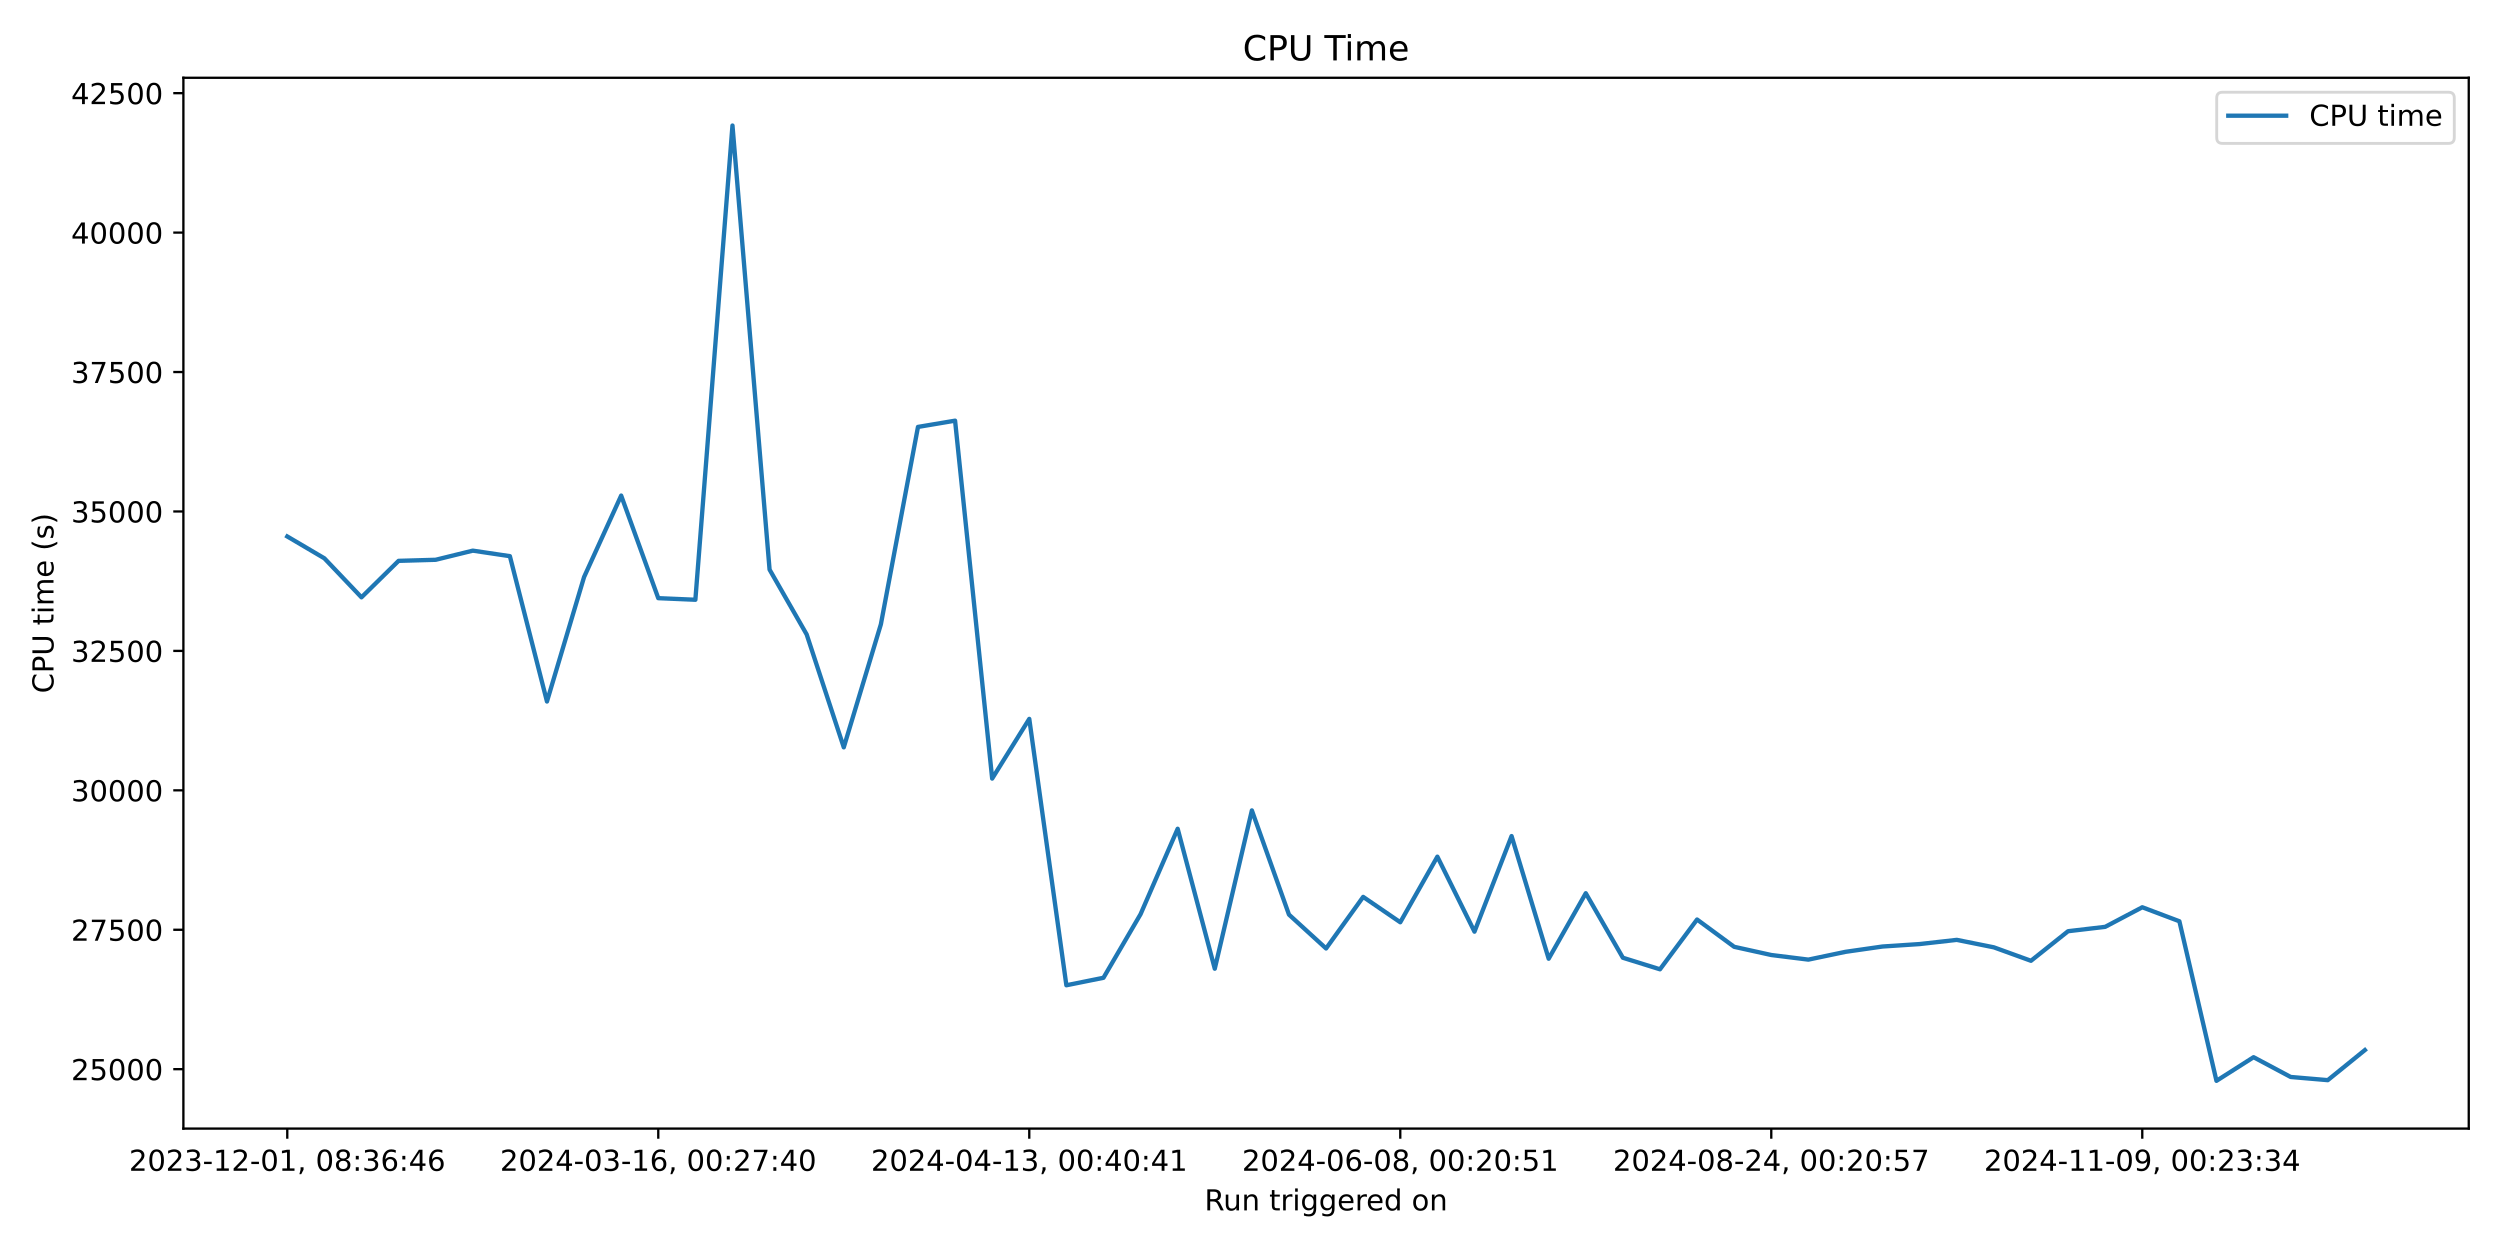
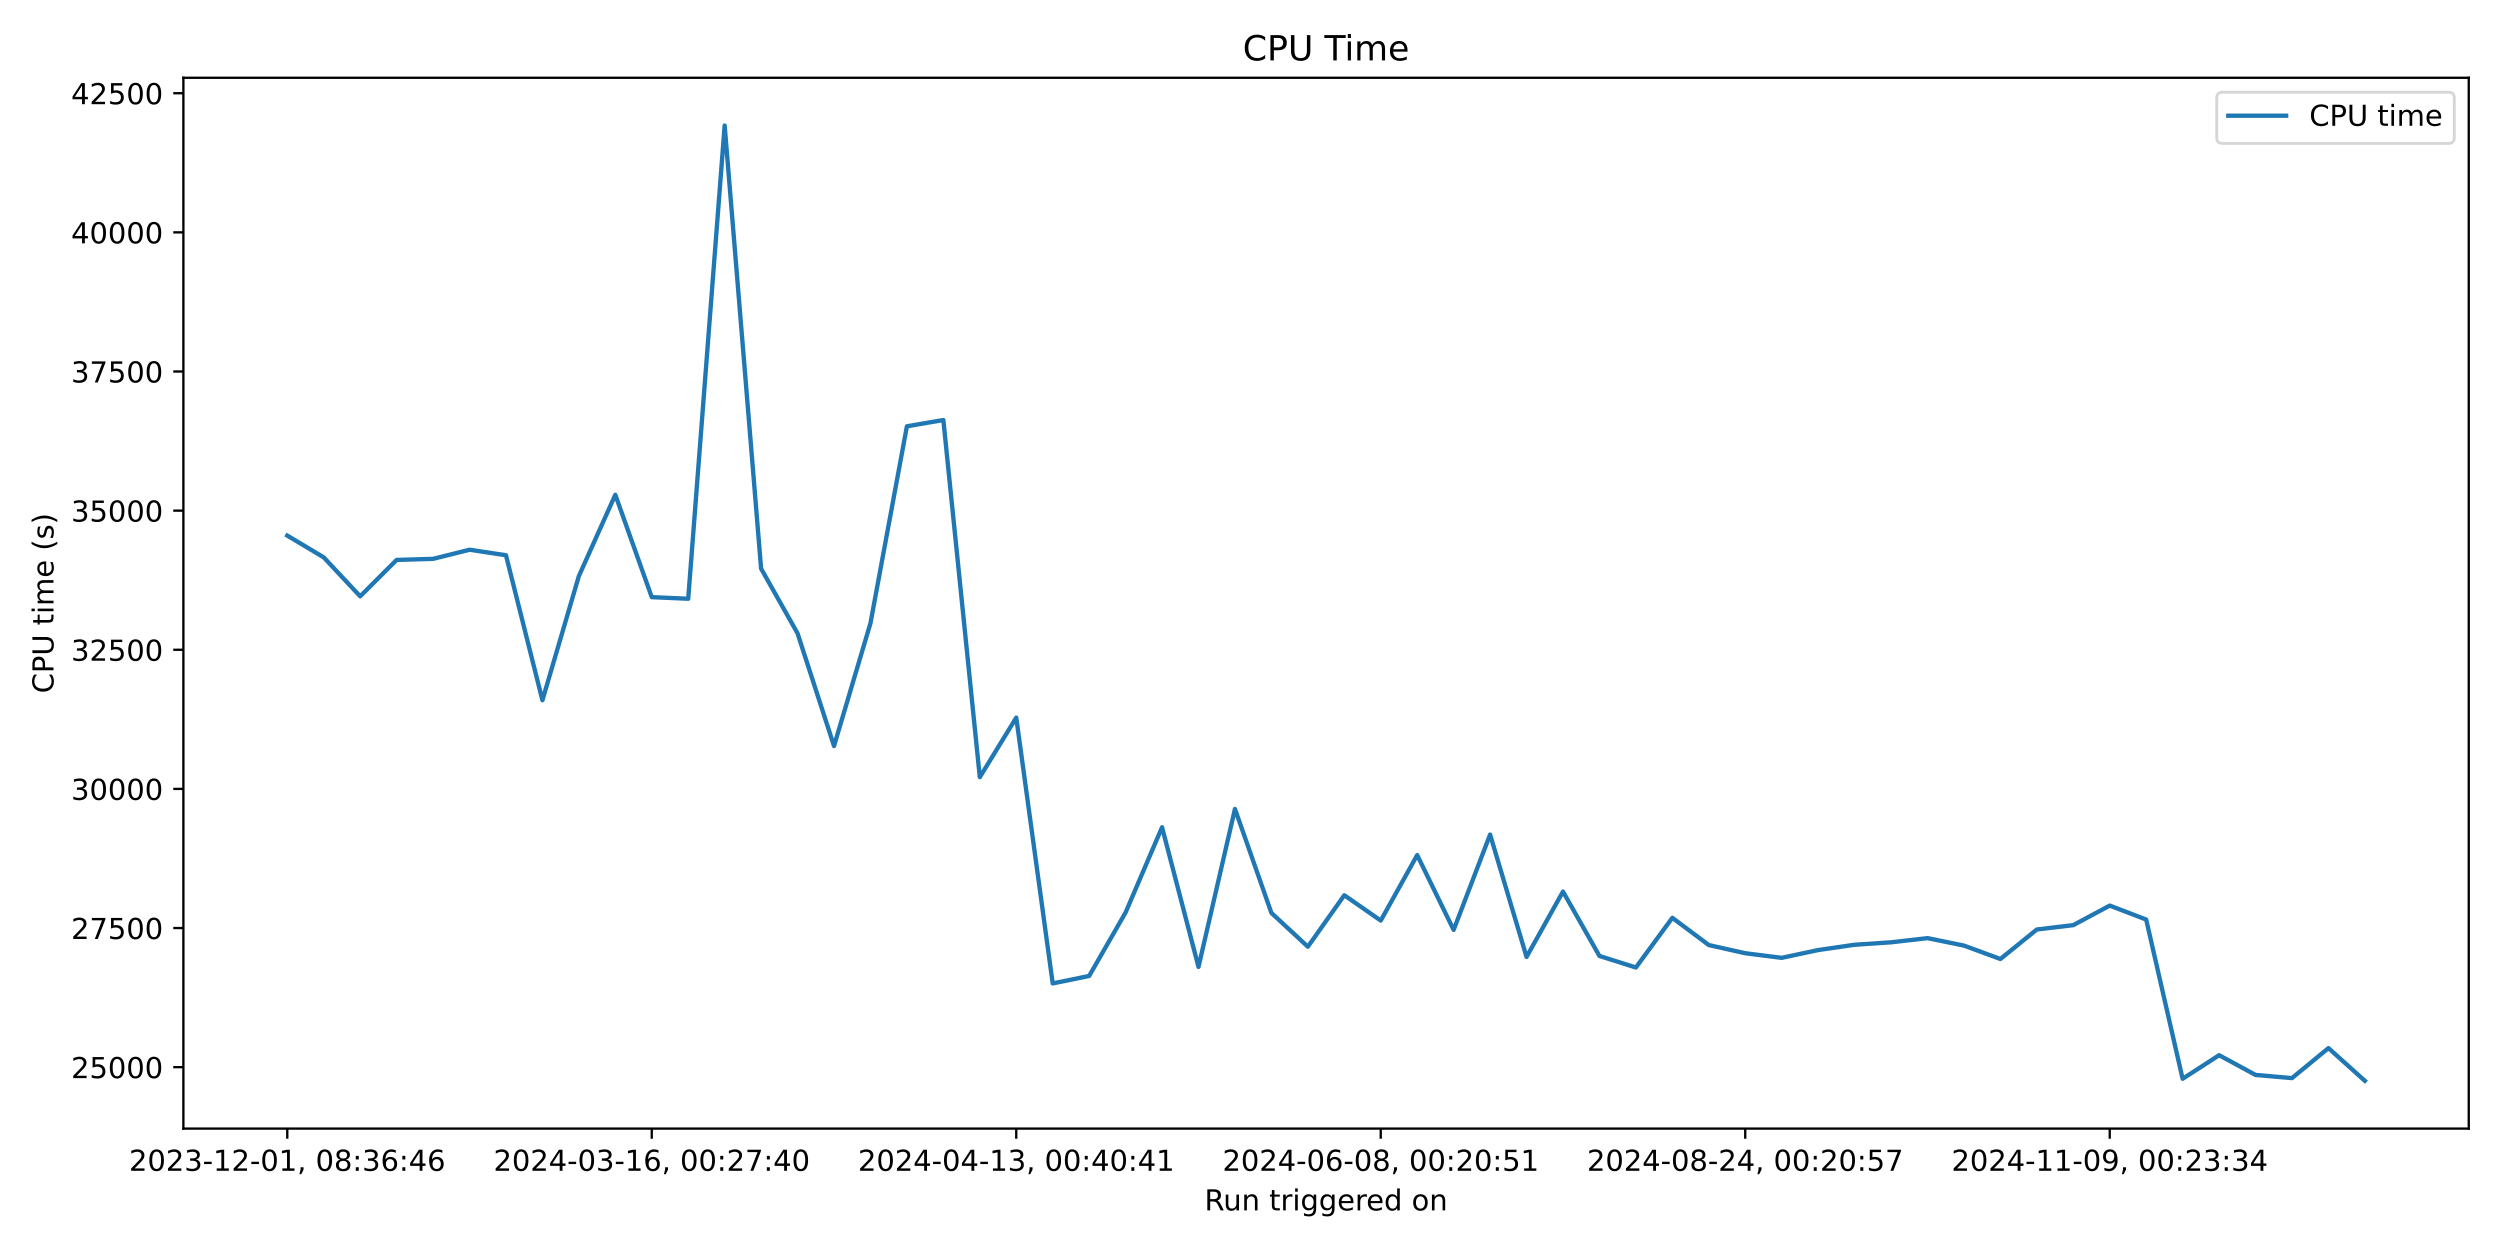
<svg xmlns="http://www.w3.org/2000/svg" xmlns:xlink="http://www.w3.org/1999/xlink" width="864pt" height="432pt" viewBox="0 0 864 432" version="1.1">
  <defs>
    <style type="text/css">*{stroke-linejoin: round; stroke-linecap: butt}</style>
  </defs>
  <g id="figure_1">
    <g id="patch_1">
      <path d="M 0 432  L 864 432  L 864 0  L 0 0  z " style="fill: #ffffff" />
    </g>
    <g id="axes_1">
      <g id="patch_2">
        <path d="M 63.38 390.04  L 853.2 390.04  L 853.2 26.88  L 63.38 26.88  z " style="fill: #ffffff" />
      </g>
      <g id="matplotlib.axis_1">
        <g id="xtick_1">
          <g id="line2d_1">
            <defs>
-               <path id="ma985dbe369" d="M 0 0  L 0 3.5  " style="stroke: #000000; stroke-width: 0.8" />
+               <path id="m551a09261d" d="M 0 0  L 0 3.5  " style="stroke: #000000; stroke-width: 0.8" />
            </defs>
            <g>
-               <use xlink:href="#ma985dbe369" x="99.281" y="390.04" style="stroke: #000000; stroke-width: 0.8" />
+               <use xlink:href="#m551a09261d" x="99.281" y="390.04" style="stroke: #000000; stroke-width: 0.8" />
            </g>
          </g>
          <g id="text_1">
            <g transform="translate(44.58872 404.6384) scale(0.1 -0.1)">
              <defs>
                <path id="DejaVuSans-32" d="M 1228 531  L 3431 531  L 3431 0  L 469 0  L 469 531  Q 828 903 1448 1529  Q 2069 2156 2228 2338  Q 2531 2678 2651 2914  Q 2772 3150 2772 3378  Q 2772 3750 2511 3984  Q 2250 4219 1831 4219  Q 1534 4219 1204 4116  Q 875 4013 500 3803  L 500 4441  Q 881 4594 1212 4672  Q 1544 4750 1819 4750  Q 2544 4750 2975 4387  Q 3406 4025 3406 3419  Q 3406 3131 3298 2873  Q 3191 2616 2906 2266  Q 2828 2175 2409 1742  Q 1991 1309 1228 531  z " transform="scale(0.015625)" />
                <path id="DejaVuSans-30" d="M 2034 4250  Q 1547 4250 1301 3770  Q 1056 3291 1056 2328  Q 1056 1369 1301 889  Q 1547 409 2034 409  Q 2525 409 2770 889  Q 3016 1369 3016 2328  Q 3016 3291 2770 3770  Q 2525 4250 2034 4250  z M 2034 4750  Q 2819 4750 3233 4129  Q 3647 3509 3647 2328  Q 3647 1150 3233 529  Q 2819 -91 2034 -91  Q 1250 -91 836 529  Q 422 1150 422 2328  Q 422 3509 836 4129  Q 1250 4750 2034 4750  z " transform="scale(0.015625)" />
                <path id="DejaVuSans-33" d="M 2597 2516  Q 3050 2419 3304 2112  Q 3559 1806 3559 1356  Q 3559 666 3084 287  Q 2609 -91 1734 -91  Q 1441 -91 1130 -33  Q 819 25 488 141  L 488 750  Q 750 597 1062 519  Q 1375 441 1716 441  Q 2309 441 2620 675  Q 2931 909 2931 1356  Q 2931 1769 2642 2001  Q 2353 2234 1838 2234  L 1294 2234  L 1294 2753  L 1863 2753  Q 2328 2753 2575 2939  Q 2822 3125 2822 3475  Q 2822 3834 2567 4026  Q 2313 4219 1838 4219  Q 1578 4219 1281 4162  Q 984 4106 628 3988  L 628 4550  Q 988 4650 1302 4700  Q 1616 4750 1894 4750  Q 2613 4750 3031 4423  Q 3450 4097 3450 3541  Q 3450 3153 3228 2886  Q 3006 2619 2597 2516  z " transform="scale(0.015625)" />
                <path id="DejaVuSans-2d" d="M 313 2009  L 1997 2009  L 1997 1497  L 313 1497  L 313 2009  z " transform="scale(0.015625)" />
                <path id="DejaVuSans-31" d="M 794 531  L 1825 531  L 1825 4091  L 703 3866  L 703 4441  L 1819 4666  L 2450 4666  L 2450 531  L 3481 531  L 3481 0  L 794 0  L 794 531  z " transform="scale(0.015625)" />
                <path id="DejaVuSans-2c" d="M 750 794  L 1409 794  L 1409 256  L 897 -744  L 494 -744  L 750 256  L 750 794  z " transform="scale(0.015625)" />
                <path id="DejaVuSans-20" transform="scale(0.015625)" />
                <path id="DejaVuSans-38" d="M 2034 2216  Q 1584 2216 1326 1975  Q 1069 1734 1069 1313  Q 1069 891 1326 650  Q 1584 409 2034 409  Q 2484 409 2743 651  Q 3003 894 3003 1313  Q 3003 1734 2745 1975  Q 2488 2216 2034 2216  z M 1403 2484  Q 997 2584 770 2862  Q 544 3141 544 3541  Q 544 4100 942 4425  Q 1341 4750 2034 4750  Q 2731 4750 3128 4425  Q 3525 4100 3525 3541  Q 3525 3141 3298 2862  Q 3072 2584 2669 2484  Q 3125 2378 3379 2068  Q 3634 1759 3634 1313  Q 3634 634 3220 271  Q 2806 -91 2034 -91  Q 1263 -91 848 271  Q 434 634 434 1313  Q 434 1759 690 2068  Q 947 2378 1403 2484  z M 1172 3481  Q 1172 3119 1398 2916  Q 1625 2713 2034 2713  Q 2441 2713 2670 2916  Q 2900 3119 2900 3481  Q 2900 3844 2670 4047  Q 2441 4250 2034 4250  Q 1625 4250 1398 4047  Q 1172 3844 1172 3481  z " transform="scale(0.015625)" />
                <path id="DejaVuSans-3a" d="M 750 794  L 1409 794  L 1409 0  L 750 0  L 750 794  z M 750 3309  L 1409 3309  L 1409 2516  L 750 2516  L 750 3309  z " transform="scale(0.015625)" />
                <path id="DejaVuSans-36" d="M 2113 2584  Q 1688 2584 1439 2293  Q 1191 2003 1191 1497  Q 1191 994 1439 701  Q 1688 409 2113 409  Q 2538 409 2786 701  Q 3034 994 3034 1497  Q 3034 2003 2786 2293  Q 2538 2584 2113 2584  z M 3366 4563  L 3366 3988  Q 3128 4100 2886 4159  Q 2644 4219 2406 4219  Q 1781 4219 1451 3797  Q 1122 3375 1075 2522  Q 1259 2794 1537 2939  Q 1816 3084 2150 3084  Q 2853 3084 3261 2657  Q 3669 2231 3669 1497  Q 3669 778 3244 343  Q 2819 -91 2113 -91  Q 1303 -91 875 529  Q 447 1150 447 2328  Q 447 3434 972 4092  Q 1497 4750 2381 4750  Q 2619 4750 2861 4703  Q 3103 4656 3366 4563  z " transform="scale(0.015625)" />
                <path id="DejaVuSans-34" d="M 2419 4116  L 825 1625  L 2419 1625  L 2419 4116  z M 2253 4666  L 3047 4666  L 3047 1625  L 3713 1625  L 3713 1100  L 3047 1100  L 3047 0  L 2419 0  L 2419 1100  L 313 1100  L 313 1709  L 2253 4666  z " transform="scale(0.015625)" />
              </defs>
              <use xlink:href="#DejaVuSans-32" />
              <use xlink:href="#DejaVuSans-30" transform="translate(63.62305 0)" />
              <use xlink:href="#DejaVuSans-32" transform="translate(127.2461 0)" />
              <use xlink:href="#DejaVuSans-33" transform="translate(190.8691 0)" />
              <use xlink:href="#DejaVuSans-2d" transform="translate(254.4922 0)" />
              <use xlink:href="#DejaVuSans-31" transform="translate(290.5762 0)" />
              <use xlink:href="#DejaVuSans-32" transform="translate(354.1992 0)" />
              <use xlink:href="#DejaVuSans-2d" transform="translate(417.8223 0)" />
              <use xlink:href="#DejaVuSans-30" transform="translate(453.9062 0)" />
              <use xlink:href="#DejaVuSans-31" transform="translate(517.5293 0)" />
              <use xlink:href="#DejaVuSans-2c" transform="translate(581.1523 0)" />
              <use xlink:href="#DejaVuSans-20" transform="translate(612.9395 0)" />
              <use xlink:href="#DejaVuSans-30" transform="translate(644.7266 0)" />
              <use xlink:href="#DejaVuSans-38" transform="translate(708.3496 0)" />
              <use xlink:href="#DejaVuSans-3a" transform="translate(771.9727 0)" />
              <use xlink:href="#DejaVuSans-33" transform="translate(805.6641 0)" />
              <use xlink:href="#DejaVuSans-36" transform="translate(869.2871 0)" />
              <use xlink:href="#DejaVuSans-3a" transform="translate(932.9102 0)" />
              <use xlink:href="#DejaVuSans-34" transform="translate(966.6016 0)" />
              <use xlink:href="#DejaVuSans-36" transform="translate(1030.225 0)" />
            </g>
          </g>
        </g>
        <g id="xtick_2">
          <g id="line2d_2">
            <g>
-               <use xlink:href="#ma985dbe369" x="227.498" y="390.04" style="stroke: #000000; stroke-width: 0.8" />
+               <use xlink:href="#m551a09261d" x="225.249" y="390.04" style="stroke: #000000; stroke-width: 0.8" />
            </g>
          </g>
          <g id="text_2">
-             <g transform="translate(172.8063 404.6384) scale(0.1 -0.1)">
+             <g transform="translate(170.5568 404.6384) scale(0.1 -0.1)">
              <defs>
                <path id="DejaVuSans-37" d="M 525 4666  L 3525 4666  L 3525 4397  L 1831 0  L 1172 0  L 2766 4134  L 525 4134  L 525 4666  z " transform="scale(0.015625)" />
              </defs>
              <use xlink:href="#DejaVuSans-32" />
              <use xlink:href="#DejaVuSans-30" transform="translate(63.62305 0)" />
              <use xlink:href="#DejaVuSans-32" transform="translate(127.2461 0)" />
              <use xlink:href="#DejaVuSans-34" transform="translate(190.8691 0)" />
              <use xlink:href="#DejaVuSans-2d" transform="translate(254.4922 0)" />
              <use xlink:href="#DejaVuSans-30" transform="translate(290.5762 0)" />
              <use xlink:href="#DejaVuSans-33" transform="translate(354.1992 0)" />
              <use xlink:href="#DejaVuSans-2d" transform="translate(417.8223 0)" />
              <use xlink:href="#DejaVuSans-31" transform="translate(453.9062 0)" />
              <use xlink:href="#DejaVuSans-36" transform="translate(517.5293 0)" />
              <use xlink:href="#DejaVuSans-2c" transform="translate(581.1523 0)" />
              <use xlink:href="#DejaVuSans-20" transform="translate(612.9395 0)" />
              <use xlink:href="#DejaVuSans-30" transform="translate(644.7266 0)" />
              <use xlink:href="#DejaVuSans-30" transform="translate(708.3496 0)" />
              <use xlink:href="#DejaVuSans-3a" transform="translate(771.9727 0)" />
              <use xlink:href="#DejaVuSans-32" transform="translate(805.6641 0)" />
              <use xlink:href="#DejaVuSans-37" transform="translate(869.2871 0)" />
              <use xlink:href="#DejaVuSans-3a" transform="translate(932.9102 0)" />
              <use xlink:href="#DejaVuSans-34" transform="translate(966.6016 0)" />
              <use xlink:href="#DejaVuSans-30" transform="translate(1030.225 0)" />
            </g>
          </g>
        </g>
        <g id="xtick_3">
          <g id="line2d_3">
            <g>
-               <use xlink:href="#ma985dbe369" x="355.716" y="390.04" style="stroke: #000000; stroke-width: 0.8" />
+               <use xlink:href="#m551a09261d" x="351.217" y="390.04" style="stroke: #000000; stroke-width: 0.8" />
            </g>
          </g>
          <g id="text_3">
-             <g transform="translate(301.0238 404.6384) scale(0.1 -0.1)">
+             <g transform="translate(296.5249 404.6384) scale(0.1 -0.1)">
              <use xlink:href="#DejaVuSans-32" />
              <use xlink:href="#DejaVuSans-30" transform="translate(63.62305 0)" />
              <use xlink:href="#DejaVuSans-32" transform="translate(127.2461 0)" />
              <use xlink:href="#DejaVuSans-34" transform="translate(190.8691 0)" />
              <use xlink:href="#DejaVuSans-2d" transform="translate(254.4922 0)" />
              <use xlink:href="#DejaVuSans-30" transform="translate(290.5762 0)" />
              <use xlink:href="#DejaVuSans-34" transform="translate(354.1992 0)" />
              <use xlink:href="#DejaVuSans-2d" transform="translate(417.8223 0)" />
              <use xlink:href="#DejaVuSans-31" transform="translate(453.9062 0)" />
              <use xlink:href="#DejaVuSans-33" transform="translate(517.5293 0)" />
              <use xlink:href="#DejaVuSans-2c" transform="translate(581.1523 0)" />
              <use xlink:href="#DejaVuSans-20" transform="translate(612.9395 0)" />
              <use xlink:href="#DejaVuSans-30" transform="translate(644.7266 0)" />
              <use xlink:href="#DejaVuSans-30" transform="translate(708.3496 0)" />
              <use xlink:href="#DejaVuSans-3a" transform="translate(771.9727 0)" />
              <use xlink:href="#DejaVuSans-34" transform="translate(805.6641 0)" />
              <use xlink:href="#DejaVuSans-30" transform="translate(869.2871 0)" />
              <use xlink:href="#DejaVuSans-3a" transform="translate(932.9102 0)" />
              <use xlink:href="#DejaVuSans-34" transform="translate(966.6016 0)" />
              <use xlink:href="#DejaVuSans-31" transform="translate(1030.225 0)" />
            </g>
          </g>
        </g>
        <g id="xtick_4">
          <g id="line2d_4">
            <g>
-               <use xlink:href="#ma985dbe369" x="483.934" y="390.04" style="stroke: #000000; stroke-width: 0.8" />
+               <use xlink:href="#m551a09261d" x="477.185" y="390.04" style="stroke: #000000; stroke-width: 0.8" />
            </g>
          </g>
          <g id="text_4">
-             <g transform="translate(429.2413 404.6384) scale(0.1 -0.1)">
+             <g transform="translate(422.493 404.6384) scale(0.1 -0.1)">
              <defs>
                <path id="DejaVuSans-35" d="M 691 4666  L 3169 4666  L 3169 4134  L 1269 4134  L 1269 2991  Q 1406 3038 1543 3061  Q 1681 3084 1819 3084  Q 2600 3084 3056 2656  Q 3513 2228 3513 1497  Q 3513 744 3044 326  Q 2575 -91 1722 -91  Q 1428 -91 1123 -41  Q 819 9 494 109  L 494 744  Q 775 591 1075 516  Q 1375 441 1709 441  Q 2250 441 2565 725  Q 2881 1009 2881 1497  Q 2881 1984 2565 2268  Q 2250 2553 1709 2553  Q 1456 2553 1204 2497  Q 953 2441 691 2322  L 691 4666  z " transform="scale(0.015625)" />
              </defs>
              <use xlink:href="#DejaVuSans-32" />
              <use xlink:href="#DejaVuSans-30" transform="translate(63.62305 0)" />
              <use xlink:href="#DejaVuSans-32" transform="translate(127.2461 0)" />
              <use xlink:href="#DejaVuSans-34" transform="translate(190.8691 0)" />
              <use xlink:href="#DejaVuSans-2d" transform="translate(254.4922 0)" />
              <use xlink:href="#DejaVuSans-30" transform="translate(290.5762 0)" />
              <use xlink:href="#DejaVuSans-36" transform="translate(354.1992 0)" />
              <use xlink:href="#DejaVuSans-2d" transform="translate(417.8223 0)" />
              <use xlink:href="#DejaVuSans-30" transform="translate(453.9062 0)" />
              <use xlink:href="#DejaVuSans-38" transform="translate(517.5293 0)" />
              <use xlink:href="#DejaVuSans-2c" transform="translate(581.1523 0)" />
              <use xlink:href="#DejaVuSans-20" transform="translate(612.9395 0)" />
              <use xlink:href="#DejaVuSans-30" transform="translate(644.7266 0)" />
              <use xlink:href="#DejaVuSans-30" transform="translate(708.3496 0)" />
              <use xlink:href="#DejaVuSans-3a" transform="translate(771.9727 0)" />
              <use xlink:href="#DejaVuSans-32" transform="translate(805.6641 0)" />
              <use xlink:href="#DejaVuSans-30" transform="translate(869.2871 0)" />
              <use xlink:href="#DejaVuSans-3a" transform="translate(932.9102 0)" />
              <use xlink:href="#DejaVuSans-35" transform="translate(966.6016 0)" />
              <use xlink:href="#DejaVuSans-31" transform="translate(1030.225 0)" />
            </g>
          </g>
        </g>
        <g id="xtick_5">
          <g id="line2d_5">
            <g>
-               <use xlink:href="#ma985dbe369" x="612.151" y="390.04" style="stroke: #000000; stroke-width: 0.8" />
+               <use xlink:href="#m551a09261d" x="603.153" y="390.04" style="stroke: #000000; stroke-width: 0.8" />
            </g>
          </g>
          <g id="text_5">
-             <g transform="translate(557.4589 404.6384) scale(0.1 -0.1)">
+             <g transform="translate(548.4611 404.6384) scale(0.1 -0.1)">
              <use xlink:href="#DejaVuSans-32" />
              <use xlink:href="#DejaVuSans-30" transform="translate(63.62305 0)" />
              <use xlink:href="#DejaVuSans-32" transform="translate(127.2461 0)" />
              <use xlink:href="#DejaVuSans-34" transform="translate(190.8691 0)" />
              <use xlink:href="#DejaVuSans-2d" transform="translate(254.4922 0)" />
              <use xlink:href="#DejaVuSans-30" transform="translate(290.5762 0)" />
              <use xlink:href="#DejaVuSans-38" transform="translate(354.1992 0)" />
              <use xlink:href="#DejaVuSans-2d" transform="translate(417.8223 0)" />
              <use xlink:href="#DejaVuSans-32" transform="translate(453.9062 0)" />
              <use xlink:href="#DejaVuSans-34" transform="translate(517.5293 0)" />
              <use xlink:href="#DejaVuSans-2c" transform="translate(581.1523 0)" />
              <use xlink:href="#DejaVuSans-20" transform="translate(612.9395 0)" />
              <use xlink:href="#DejaVuSans-30" transform="translate(644.7266 0)" />
              <use xlink:href="#DejaVuSans-30" transform="translate(708.3496 0)" />
              <use xlink:href="#DejaVuSans-3a" transform="translate(771.9727 0)" />
              <use xlink:href="#DejaVuSans-32" transform="translate(805.6641 0)" />
              <use xlink:href="#DejaVuSans-30" transform="translate(869.2871 0)" />
              <use xlink:href="#DejaVuSans-3a" transform="translate(932.9102 0)" />
              <use xlink:href="#DejaVuSans-35" transform="translate(966.6016 0)" />
              <use xlink:href="#DejaVuSans-37" transform="translate(1030.225 0)" />
            </g>
          </g>
        </g>
        <g id="xtick_6">
          <g id="line2d_6">
            <g>
-               <use xlink:href="#ma985dbe369" x="740.369" y="390.04" style="stroke: #000000; stroke-width: 0.8" />
+               <use xlink:href="#m551a09261d" x="729.121" y="390.04" style="stroke: #000000; stroke-width: 0.8" />
            </g>
          </g>
          <g id="text_6">
-             <g transform="translate(685.6764 404.6384) scale(0.1 -0.1)">
+             <g transform="translate(674.4292 404.6384) scale(0.1 -0.1)">
              <defs>
                <path id="DejaVuSans-39" d="M 703 97  L 703 672  Q 941 559 1184 500  Q 1428 441 1663 441  Q 2288 441 2617 861  Q 2947 1281 2994 2138  Q 2813 1869 2534 1725  Q 2256 1581 1919 1581  Q 1219 1581 811 2004  Q 403 2428 403 3163  Q 403 3881 828 4315  Q 1253 4750 1959 4750  Q 2769 4750 3195 4129  Q 3622 3509 3622 2328  Q 3622 1225 3098 567  Q 2575 -91 1691 -91  Q 1453 -91 1209 -44  Q 966 3 703 97  z M 1959 2075  Q 2384 2075 2632 2365  Q 2881 2656 2881 3163  Q 2881 3666 2632 3958  Q 2384 4250 1959 4250  Q 1534 4250 1286 3958  Q 1038 3666 1038 3163  Q 1038 2656 1286 2365  Q 1534 2075 1959 2075  z " transform="scale(0.015625)" />
              </defs>
              <use xlink:href="#DejaVuSans-32" />
              <use xlink:href="#DejaVuSans-30" transform="translate(63.62305 0)" />
              <use xlink:href="#DejaVuSans-32" transform="translate(127.2461 0)" />
              <use xlink:href="#DejaVuSans-34" transform="translate(190.8691 0)" />
              <use xlink:href="#DejaVuSans-2d" transform="translate(254.4922 0)" />
              <use xlink:href="#DejaVuSans-31" transform="translate(290.5762 0)" />
              <use xlink:href="#DejaVuSans-31" transform="translate(354.1992 0)" />
              <use xlink:href="#DejaVuSans-2d" transform="translate(417.8223 0)" />
              <use xlink:href="#DejaVuSans-30" transform="translate(453.9062 0)" />
              <use xlink:href="#DejaVuSans-39" transform="translate(517.5293 0)" />
              <use xlink:href="#DejaVuSans-2c" transform="translate(581.1523 0)" />
              <use xlink:href="#DejaVuSans-20" transform="translate(612.9395 0)" />
              <use xlink:href="#DejaVuSans-30" transform="translate(644.7266 0)" />
              <use xlink:href="#DejaVuSans-30" transform="translate(708.3496 0)" />
              <use xlink:href="#DejaVuSans-3a" transform="translate(771.9727 0)" />
              <use xlink:href="#DejaVuSans-32" transform="translate(805.6641 0)" />
              <use xlink:href="#DejaVuSans-33" transform="translate(869.2871 0)" />
              <use xlink:href="#DejaVuSans-3a" transform="translate(932.9102 0)" />
              <use xlink:href="#DejaVuSans-33" transform="translate(966.6016 0)" />
              <use xlink:href="#DejaVuSans-34" transform="translate(1030.225 0)" />
            </g>
          </g>
        </g>
        <g id="text_7">
          <g transform="translate(416.2736 418.3166) scale(0.1 -0.1)">
            <defs>
              <path id="DejaVuSans-52" d="M 2841 2188  Q 3044 2119 3236 1894  Q 3428 1669 3622 1275  L 4263 0  L 3584 0  L 2988 1197  Q 2756 1666 2539 1819  Q 2322 1972 1947 1972  L 1259 1972  L 1259 0  L 628 0  L 628 4666  L 2053 4666  Q 2853 4666 3247 4331  Q 3641 3997 3641 3322  Q 3641 2881 3436 2590  Q 3231 2300 2841 2188  z M 1259 4147  L 1259 2491  L 2053 2491  Q 2509 2491 2742 2702  Q 2975 2913 2975 3322  Q 2975 3731 2742 3939  Q 2509 4147 2053 4147  L 1259 4147  z " transform="scale(0.015625)" />
              <path id="DejaVuSans-75" d="M 544 1381  L 544 3500  L 1119 3500  L 1119 1403  Q 1119 906 1312 657  Q 1506 409 1894 409  Q 2359 409 2629 706  Q 2900 1003 2900 1516  L 2900 3500  L 3475 3500  L 3475 0  L 2900 0  L 2900 538  Q 2691 219 2414 64  Q 2138 -91 1772 -91  Q 1169 -91 856 284  Q 544 659 544 1381  z M 1991 3584  L 1991 3584  z " transform="scale(0.015625)" />
              <path id="DejaVuSans-6e" d="M 3513 2113  L 3513 0  L 2938 0  L 2938 2094  Q 2938 2591 2744 2837  Q 2550 3084 2163 3084  Q 1697 3084 1428 2787  Q 1159 2491 1159 1978  L 1159 0  L 581 0  L 581 3500  L 1159 3500  L 1159 2956  Q 1366 3272 1645 3428  Q 1925 3584 2291 3584  Q 2894 3584 3203 3211  Q 3513 2838 3513 2113  z " transform="scale(0.015625)" />
              <path id="DejaVuSans-74" d="M 1172 4494  L 1172 3500  L 2356 3500  L 2356 3053  L 1172 3053  L 1172 1153  Q 1172 725 1289 603  Q 1406 481 1766 481  L 2356 481  L 2356 0  L 1766 0  Q 1100 0 847 248  Q 594 497 594 1153  L 594 3053  L 172 3053  L 172 3500  L 594 3500  L 594 4494  L 1172 4494  z " transform="scale(0.015625)" />
              <path id="DejaVuSans-72" d="M 2631 2963  Q 2534 3019 2420 3045  Q 2306 3072 2169 3072  Q 1681 3072 1420 2755  Q 1159 2438 1159 1844  L 1159 0  L 581 0  L 581 3500  L 1159 3500  L 1159 2956  Q 1341 3275 1631 3429  Q 1922 3584 2338 3584  Q 2397 3584 2469 3576  Q 2541 3569 2628 3553  L 2631 2963  z " transform="scale(0.015625)" />
              <path id="DejaVuSans-69" d="M 603 3500  L 1178 3500  L 1178 0  L 603 0  L 603 3500  z M 603 4863  L 1178 4863  L 1178 4134  L 603 4134  L 603 4863  z " transform="scale(0.015625)" />
              <path id="DejaVuSans-67" d="M 2906 1791  Q 2906 2416 2648 2759  Q 2391 3103 1925 3103  Q 1463 3103 1205 2759  Q 947 2416 947 1791  Q 947 1169 1205 825  Q 1463 481 1925 481  Q 2391 481 2648 825  Q 2906 1169 2906 1791  z M 3481 434  Q 3481 -459 3084 -895  Q 2688 -1331 1869 -1331  Q 1566 -1331 1297 -1286  Q 1028 -1241 775 -1147  L 775 -588  Q 1028 -725 1275 -790  Q 1522 -856 1778 -856  Q 2344 -856 2625 -561  Q 2906 -266 2906 331  L 2906 616  Q 2728 306 2450 153  Q 2172 0 1784 0  Q 1141 0 747 490  Q 353 981 353 1791  Q 353 2603 747 3093  Q 1141 3584 1784 3584  Q 2172 3584 2450 3431  Q 2728 3278 2906 2969  L 2906 3500  L 3481 3500  L 3481 434  z " transform="scale(0.015625)" />
              <path id="DejaVuSans-65" d="M 3597 1894  L 3597 1613  L 953 1613  Q 991 1019 1311 708  Q 1631 397 2203 397  Q 2534 397 2845 478  Q 3156 559 3463 722  L 3463 178  Q 3153 47 2828 -22  Q 2503 -91 2169 -91  Q 1331 -91 842 396  Q 353 884 353 1716  Q 353 2575 817 3079  Q 1281 3584 2069 3584  Q 2775 3584 3186 3129  Q 3597 2675 3597 1894  z M 3022 2063  Q 3016 2534 2758 2815  Q 2500 3097 2075 3097  Q 1594 3097 1305 2825  Q 1016 2553 972 2059  L 3022 2063  z " transform="scale(0.015625)" />
              <path id="DejaVuSans-64" d="M 2906 2969  L 2906 4863  L 3481 4863  L 3481 0  L 2906 0  L 2906 525  Q 2725 213 2448 61  Q 2172 -91 1784 -91  Q 1150 -91 751 415  Q 353 922 353 1747  Q 353 2572 751 3078  Q 1150 3584 1784 3584  Q 2172 3584 2448 3432  Q 2725 3281 2906 2969  z M 947 1747  Q 947 1113 1208 752  Q 1469 391 1925 391  Q 2381 391 2643 752  Q 2906 1113 2906 1747  Q 2906 2381 2643 2742  Q 2381 3103 1925 3103  Q 1469 3103 1208 2742  Q 947 2381 947 1747  z " transform="scale(0.015625)" />
              <path id="DejaVuSans-6f" d="M 1959 3097  Q 1497 3097 1228 2736  Q 959 2375 959 1747  Q 959 1119 1226 758  Q 1494 397 1959 397  Q 2419 397 2687 759  Q 2956 1122 2956 1747  Q 2956 2369 2687 2733  Q 2419 3097 1959 3097  z M 1959 3584  Q 2709 3584 3137 3096  Q 3566 2609 3566 1747  Q 3566 888 3137 398  Q 2709 -91 1959 -91  Q 1206 -91 779 398  Q 353 888 353 1747  Q 353 2609 779 3096  Q 1206 3584 1959 3584  z " transform="scale(0.015625)" />
            </defs>
            <use xlink:href="#DejaVuSans-52" />
            <use xlink:href="#DejaVuSans-75" transform="translate(64.98242 0)" />
            <use xlink:href="#DejaVuSans-6e" transform="translate(128.3613 0)" />
            <use xlink:href="#DejaVuSans-20" transform="translate(191.7402 0)" />
            <use xlink:href="#DejaVuSans-74" transform="translate(223.5273 0)" />
            <use xlink:href="#DejaVuSans-72" transform="translate(262.7363 0)" />
            <use xlink:href="#DejaVuSans-69" transform="translate(303.8496 0)" />
            <use xlink:href="#DejaVuSans-67" transform="translate(331.6328 0)" />
            <use xlink:href="#DejaVuSans-67" transform="translate(395.1094 0)" />
            <use xlink:href="#DejaVuSans-65" transform="translate(458.5859 0)" />
            <use xlink:href="#DejaVuSans-72" transform="translate(520.1094 0)" />
            <use xlink:href="#DejaVuSans-65" transform="translate(558.9727 0)" />
            <use xlink:href="#DejaVuSans-64" transform="translate(620.4961 0)" />
            <use xlink:href="#DejaVuSans-20" transform="translate(683.9727 0)" />
            <use xlink:href="#DejaVuSans-6f" transform="translate(715.7598 0)" />
            <use xlink:href="#DejaVuSans-6e" transform="translate(776.9414 0)" />
          </g>
        </g>
      </g>
      <g id="matplotlib.axis_2">
        <g id="ytick_1">
          <g id="line2d_7">
            <defs>
-               <path id="m334aaebffe" d="M 0 0  L -3.5 0  " style="stroke: #000000; stroke-width: 0.8" />
+               <path id="m7e6fd0e9ac" d="M 0 0  L -3.5 0  " style="stroke: #000000; stroke-width: 0.8" />
            </defs>
            <g>
-               <use xlink:href="#m334aaebffe" x="63.38" y="369.511" style="stroke: #000000; stroke-width: 0.8" />
+               <use xlink:href="#m7e6fd0e9ac" x="63.38" y="368.814" style="stroke: #000000; stroke-width: 0.8" />
            </g>
          </g>
          <g id="text_8">
-             <g transform="translate(24.5675 373.3105) scale(0.1 -0.1)">
+             <g transform="translate(24.5675 372.6132) scale(0.1 -0.1)">
              <use xlink:href="#DejaVuSans-32" />
              <use xlink:href="#DejaVuSans-35" transform="translate(63.62305 0)" />
              <use xlink:href="#DejaVuSans-30" transform="translate(127.2461 0)" />
              <use xlink:href="#DejaVuSans-30" transform="translate(190.8691 0)" />
              <use xlink:href="#DejaVuSans-30" transform="translate(254.4922 0)" />
            </g>
          </g>
        </g>
        <g id="ytick_2">
          <g id="line2d_8">
            <g>
-               <use xlink:href="#m334aaebffe" x="63.38" y="321.324" style="stroke: #000000; stroke-width: 0.8" />
+               <use xlink:href="#m7e6fd0e9ac" x="63.38" y="320.73" style="stroke: #000000; stroke-width: 0.8" />
            </g>
          </g>
          <g id="text_9">
-             <g transform="translate(24.5675 325.1231) scale(0.1 -0.1)">
+             <g transform="translate(24.5675 324.5288) scale(0.1 -0.1)">
              <use xlink:href="#DejaVuSans-32" />
              <use xlink:href="#DejaVuSans-37" transform="translate(63.62305 0)" />
              <use xlink:href="#DejaVuSans-35" transform="translate(127.2461 0)" />
              <use xlink:href="#DejaVuSans-30" transform="translate(190.8691 0)" />
              <use xlink:href="#DejaVuSans-30" transform="translate(254.4922 0)" />
            </g>
          </g>
        </g>
        <g id="ytick_3">
          <g id="line2d_9">
            <g>
-               <use xlink:href="#m334aaebffe" x="63.38" y="273.136" style="stroke: #000000; stroke-width: 0.8" />
+               <use xlink:href="#m7e6fd0e9ac" x="63.38" y="272.645" style="stroke: #000000; stroke-width: 0.8" />
            </g>
          </g>
          <g id="text_10">
-             <g transform="translate(24.5675 276.9356) scale(0.1 -0.1)">
+             <g transform="translate(24.5675 276.4443) scale(0.1 -0.1)">
              <use xlink:href="#DejaVuSans-33" />
              <use xlink:href="#DejaVuSans-30" transform="translate(63.62305 0)" />
              <use xlink:href="#DejaVuSans-30" transform="translate(127.2461 0)" />
              <use xlink:href="#DejaVuSans-30" transform="translate(190.8691 0)" />
              <use xlink:href="#DejaVuSans-30" transform="translate(254.4922 0)" />
            </g>
          </g>
        </g>
        <g id="ytick_4">
          <g id="line2d_10">
            <g>
-               <use xlink:href="#m334aaebffe" x="63.38" y="224.949" style="stroke: #000000; stroke-width: 0.8" />
+               <use xlink:href="#m7e6fd0e9ac" x="63.38" y="224.561" style="stroke: #000000; stroke-width: 0.8" />
            </g>
          </g>
          <g id="text_11">
-             <g transform="translate(24.5675 228.7481) scale(0.1 -0.1)">
+             <g transform="translate(24.5675 228.3599) scale(0.1 -0.1)">
              <use xlink:href="#DejaVuSans-33" />
              <use xlink:href="#DejaVuSans-32" transform="translate(63.62305 0)" />
              <use xlink:href="#DejaVuSans-35" transform="translate(127.2461 0)" />
              <use xlink:href="#DejaVuSans-30" transform="translate(190.8691 0)" />
              <use xlink:href="#DejaVuSans-30" transform="translate(254.4922 0)" />
            </g>
          </g>
        </g>
        <g id="ytick_5">
          <g id="line2d_11">
            <g>
-               <use xlink:href="#m334aaebffe" x="63.38" y="176.761" style="stroke: #000000; stroke-width: 0.8" />
+               <use xlink:href="#m7e6fd0e9ac" x="63.38" y="176.476" style="stroke: #000000; stroke-width: 0.8" />
            </g>
          </g>
          <g id="text_12">
-             <g transform="translate(24.5675 180.5606) scale(0.1 -0.1)">
+             <g transform="translate(24.5675 180.2755) scale(0.1 -0.1)">
              <use xlink:href="#DejaVuSans-33" />
              <use xlink:href="#DejaVuSans-35" transform="translate(63.62305 0)" />
              <use xlink:href="#DejaVuSans-30" transform="translate(127.2461 0)" />
              <use xlink:href="#DejaVuSans-30" transform="translate(190.8691 0)" />
              <use xlink:href="#DejaVuSans-30" transform="translate(254.4922 0)" />
            </g>
          </g>
        </g>
        <g id="ytick_6">
          <g id="line2d_12">
            <g>
-               <use xlink:href="#m334aaebffe" x="63.38" y="128.574" style="stroke: #000000; stroke-width: 0.8" />
+               <use xlink:href="#m7e6fd0e9ac" x="63.38" y="128.392" style="stroke: #000000; stroke-width: 0.8" />
            </g>
          </g>
          <g id="text_13">
-             <g transform="translate(24.5675 132.3732) scale(0.1 -0.1)">
+             <g transform="translate(24.5675 132.191) scale(0.1 -0.1)">
              <use xlink:href="#DejaVuSans-33" />
              <use xlink:href="#DejaVuSans-37" transform="translate(63.62305 0)" />
              <use xlink:href="#DejaVuSans-35" transform="translate(127.2461 0)" />
              <use xlink:href="#DejaVuSans-30" transform="translate(190.8691 0)" />
              <use xlink:href="#DejaVuSans-30" transform="translate(254.4922 0)" />
            </g>
          </g>
        </g>
        <g id="ytick_7">
          <g id="line2d_13">
            <g>
-               <use xlink:href="#m334aaebffe" x="63.38" y="80.386" style="stroke: #000000; stroke-width: 0.8" />
+               <use xlink:href="#m7e6fd0e9ac" x="63.38" y="80.307" style="stroke: #000000; stroke-width: 0.8" />
            </g>
          </g>
          <g id="text_14">
-             <g transform="translate(24.5675 84.1857) scale(0.1 -0.1)">
+             <g transform="translate(24.5675 84.10659) scale(0.1 -0.1)">
              <use xlink:href="#DejaVuSans-34" />
              <use xlink:href="#DejaVuSans-30" transform="translate(63.62305 0)" />
              <use xlink:href="#DejaVuSans-30" transform="translate(127.2461 0)" />
              <use xlink:href="#DejaVuSans-30" transform="translate(190.8691 0)" />
              <use xlink:href="#DejaVuSans-30" transform="translate(254.4922 0)" />
            </g>
          </g>
        </g>
        <g id="ytick_8">
          <g id="line2d_14">
            <g>
-               <use xlink:href="#m334aaebffe" x="63.38" y="32.199" style="stroke: #000000; stroke-width: 0.8" />
+               <use xlink:href="#m7e6fd0e9ac" x="63.38" y="32.223" style="stroke: #000000; stroke-width: 0.8" />
            </g>
          </g>
          <g id="text_15">
-             <g transform="translate(24.5675 35.99822) scale(0.1 -0.1)">
+             <g transform="translate(24.5675 36.02215) scale(0.1 -0.1)">
              <use xlink:href="#DejaVuSans-34" />
              <use xlink:href="#DejaVuSans-32" transform="translate(63.62305 0)" />
              <use xlink:href="#DejaVuSans-35" transform="translate(127.2461 0)" />
              <use xlink:href="#DejaVuSans-30" transform="translate(190.8691 0)" />
              <use xlink:href="#DejaVuSans-30" transform="translate(254.4922 0)" />
            </g>
          </g>
        </g>
        <g id="text_16">
          <g transform="translate(18.48781 239.6061) rotate(-90) scale(0.1 -0.1)">
            <defs>
              <path id="DejaVuSans-43" d="M 4122 4306  L 4122 3641  Q 3803 3938 3442 4084  Q 3081 4231 2675 4231  Q 1875 4231 1450 3742  Q 1025 3253 1025 2328  Q 1025 1406 1450 917  Q 1875 428 2675 428  Q 3081 428 3442 575  Q 3803 722 4122 1019  L 4122 359  Q 3791 134 3420 21  Q 3050 -91 2638 -91  Q 1578 -91 968 557  Q 359 1206 359 2328  Q 359 3453 968 4101  Q 1578 4750 2638 4750  Q 3056 4750 3426 4639  Q 3797 4528 4122 4306  z " transform="scale(0.015625)" />
              <path id="DejaVuSans-50" d="M 1259 4147  L 1259 2394  L 2053 2394  Q 2494 2394 2734 2622  Q 2975 2850 2975 3272  Q 2975 3691 2734 3919  Q 2494 4147 2053 4147  L 1259 4147  z M 628 4666  L 2053 4666  Q 2838 4666 3239 4311  Q 3641 3956 3641 3272  Q 3641 2581 3239 2228  Q 2838 1875 2053 1875  L 1259 1875  L 1259 0  L 628 0  L 628 4666  z " transform="scale(0.015625)" />
              <path id="DejaVuSans-55" d="M 556 4666  L 1191 4666  L 1191 1831  Q 1191 1081 1462 751  Q 1734 422 2344 422  Q 2950 422 3222 751  Q 3494 1081 3494 1831  L 3494 4666  L 4128 4666  L 4128 1753  Q 4128 841 3676 375  Q 3225 -91 2344 -91  Q 1459 -91 1007 375  Q 556 841 556 1753  L 556 4666  z " transform="scale(0.015625)" />
              <path id="DejaVuSans-6d" d="M 3328 2828  Q 3544 3216 3844 3400  Q 4144 3584 4550 3584  Q 5097 3584 5394 3201  Q 5691 2819 5691 2113  L 5691 0  L 5113 0  L 5113 2094  Q 5113 2597 4934 2840  Q 4756 3084 4391 3084  Q 3944 3084 3684 2787  Q 3425 2491 3425 1978  L 3425 0  L 2847 0  L 2847 2094  Q 2847 2600 2669 2842  Q 2491 3084 2119 3084  Q 1678 3084 1418 2786  Q 1159 2488 1159 1978  L 1159 0  L 581 0  L 581 3500  L 1159 3500  L 1159 2956  Q 1356 3278 1631 3431  Q 1906 3584 2284 3584  Q 2666 3584 2933 3390  Q 3200 3197 3328 2828  z " transform="scale(0.015625)" />
              <path id="DejaVuSans-28" d="M 1984 4856  Q 1566 4138 1362 3434  Q 1159 2731 1159 2009  Q 1159 1288 1364 580  Q 1569 -128 1984 -844  L 1484 -844  Q 1016 -109 783 600  Q 550 1309 550 2009  Q 550 2706 781 3412  Q 1013 4119 1484 4856  L 1984 4856  z " transform="scale(0.015625)" />
              <path id="DejaVuSans-73" d="M 2834 3397  L 2834 2853  Q 2591 2978 2328 3040  Q 2066 3103 1784 3103  Q 1356 3103 1142 2972  Q 928 2841 928 2578  Q 928 2378 1081 2264  Q 1234 2150 1697 2047  L 1894 2003  Q 2506 1872 2764 1633  Q 3022 1394 3022 966  Q 3022 478 2636 193  Q 2250 -91 1575 -91  Q 1294 -91 989 -36  Q 684 19 347 128  L 347 722  Q 666 556 975 473  Q 1284 391 1588 391  Q 1994 391 2212 530  Q 2431 669 2431 922  Q 2431 1156 2273 1281  Q 2116 1406 1581 1522  L 1381 1569  Q 847 1681 609 1914  Q 372 2147 372 2553  Q 372 3047 722 3315  Q 1072 3584 1716 3584  Q 2034 3584 2315 3537  Q 2597 3491 2834 3397  z " transform="scale(0.015625)" />
              <path id="DejaVuSans-29" d="M 513 4856  L 1013 4856  Q 1481 4119 1714 3412  Q 1947 2706 1947 2009  Q 1947 1309 1714 600  Q 1481 -109 1013 -844  L 513 -844  Q 928 -128 1133 580  Q 1338 1288 1338 2009  Q 1338 2731 1133 3434  Q 928 4138 513 4856  z " transform="scale(0.015625)" />
            </defs>
            <use xlink:href="#DejaVuSans-43" />
            <use xlink:href="#DejaVuSans-50" transform="translate(69.82422 0)" />
            <use xlink:href="#DejaVuSans-55" transform="translate(130.127 0)" />
            <use xlink:href="#DejaVuSans-20" transform="translate(203.3203 0)" />
            <use xlink:href="#DejaVuSans-74" transform="translate(235.1074 0)" />
            <use xlink:href="#DejaVuSans-69" transform="translate(274.3164 0)" />
            <use xlink:href="#DejaVuSans-6d" transform="translate(302.0996 0)" />
            <use xlink:href="#DejaVuSans-65" transform="translate(399.5117 0)" />
            <use xlink:href="#DejaVuSans-20" transform="translate(461.0352 0)" />
            <use xlink:href="#DejaVuSans-28" transform="translate(492.8223 0)" />
            <use xlink:href="#DejaVuSans-73" transform="translate(531.8359 0)" />
            <use xlink:href="#DejaVuSans-29" transform="translate(583.9355 0)" />
          </g>
        </g>
      </g>
      <g id="line2d_15">
-         <path d="M 99.281 185.404  L 112.103 192.953  L 124.924 206.432  L 137.746 193.83  L 150.568 193.462  L 163.39 190.303  L 176.211 192.211  L 189.033 242.437  L 201.855 199.423  L 214.677 171.272  L 227.498 206.724  L 240.32 207.276  L 253.142 43.387  L 265.964 196.855  L 278.785 219.262  L 291.607 258.284  L 304.429 215.766  L 317.251 147.546  L 330.072 145.385  L 342.894 269.074  L 355.716 248.455  L 368.538 340.508  L 381.359 337.92  L 394.181 315.935  L 407.003 286.425  L 419.825 334.782  L 432.646 280.081  L 445.468 316.087  L 458.29 327.79  L 471.112 309.969  L 483.934 318.734  L 496.755 296.065  L 509.577 321.978  L 522.399 288.952  L 535.221 331.33  L 548.042 308.702  L 560.864 330.996  L 573.686 334.99  L 586.508 317.786  L 599.329 327.217  L 612.151 330.051  L 624.973 331.645  L 637.795 328.953  L 650.616 327.113  L 663.438 326.266  L 676.26 324.818  L 689.082 327.401  L 701.903 332.047  L 714.725 321.826  L 727.547 320.318  L 740.369 313.55  L 753.19 318.385  L 766.012 373.533  L 778.834 365.367  L 791.656 372.2  L 804.477 373.301  L 817.299 362.909  " clip-path="url(#p9123653be1)" style="fill: none; stroke: #1f77b4; stroke-width: 1.5; stroke-linecap: square" />
+         <path d="M 99.281 185.1  L 111.878 192.633  L 124.475 206.084  L 137.071 193.509  L 149.668 193.141  L 162.265 189.989  L 174.862 191.893  L 187.459 242.011  L 200.055 199.089  L 212.652 170.999  L 225.249 206.375  L 237.846 206.926  L 250.443 43.387  L 263.039 196.527  L 275.636 218.886  L 288.233 257.825  L 300.83 215.397  L 313.427 147.324  L 326.023 145.166  L 338.62 268.592  L 351.217 248.016  L 363.814 339.873  L 376.411 337.29  L 389.008 315.352  L 401.604 285.905  L 414.201 334.159  L 426.798 279.575  L 439.395 315.504  L 451.992 327.182  L 464.588 309.399  L 477.185 318.145  L 489.782 295.525  L 502.379 321.383  L 514.976 288.427  L 527.572 330.715  L 540.169 308.134  L 552.766 330.381  L 565.363 334.367  L 577.96 317.199  L 590.557 326.61  L 603.153 329.438  L 615.75 331.028  L 628.347 328.342  L 640.944 326.507  L 653.541 325.661  L 666.137 324.216  L 678.734 326.794  L 691.331 331.43  L 703.928 321.231  L 716.525 319.726  L 729.121 312.972  L 741.718 317.797  L 754.315 372.827  L 766.912 364.679  L 779.509 371.497  L 792.105 372.595  L 804.702 362.226  L 817.299 373.533  " clip-path="url(#p3d0ab44741)" style="fill: none; stroke: #1f77b4; stroke-width: 1.5; stroke-linecap: square" />
      </g>
      <g id="patch_3">
        <path d="M 63.38 390.04  L 63.38 26.88  " style="fill: none; stroke: #000000; stroke-width: 0.8; stroke-linejoin: miter; stroke-linecap: square" />
      </g>
      <g id="patch_4">
        <path d="M 853.2 390.04  L 853.2 26.88  " style="fill: none; stroke: #000000; stroke-width: 0.8; stroke-linejoin: miter; stroke-linecap: square" />
      </g>
      <g id="patch_5">
        <path d="M 63.38 390.04  L 853.2 390.04  " style="fill: none; stroke: #000000; stroke-width: 0.8; stroke-linejoin: miter; stroke-linecap: square" />
      </g>
      <g id="patch_6">
        <path d="M 63.38 26.88  L 853.2 26.88  " style="fill: none; stroke: #000000; stroke-width: 0.8; stroke-linejoin: miter; stroke-linecap: square" />
      </g>
      <g id="text_17">
        <g transform="translate(429.5041 20.88) scale(0.12 -0.12)">
          <defs>
            <path id="DejaVuSans-54" d="M -19 4666  L 3928 4666  L 3928 4134  L 2272 4134  L 2272 0  L 1638 0  L 1638 4134  L -19 4134  L -19 4666  z " transform="scale(0.015625)" />
          </defs>
          <use xlink:href="#DejaVuSans-43" />
          <use xlink:href="#DejaVuSans-50" transform="translate(69.82422 0)" />
          <use xlink:href="#DejaVuSans-55" transform="translate(130.127 0)" />
          <use xlink:href="#DejaVuSans-20" transform="translate(203.3203 0)" />
          <use xlink:href="#DejaVuSans-54" transform="translate(235.1074 0)" />
          <use xlink:href="#DejaVuSans-69" transform="translate(293.0664 0)" />
          <use xlink:href="#DejaVuSans-6d" transform="translate(320.8496 0)" />
          <use xlink:href="#DejaVuSans-65" transform="translate(418.2617 0)" />
        </g>
      </g>
      <g id="legend_1">
        <g id="patch_7">
          <path d="M 768.098 49.558  L 846.2 49.558  Q 848.2 49.558 848.2 47.558  L 848.2 33.88  Q 848.2 31.88 846.2 31.88  L 768.098 31.88  Q 766.098 31.88 766.098 33.88  L 766.098 47.558  Q 766.098 49.558 768.098 49.558  z " style="fill: #ffffff; opacity: 0.8; stroke: #cccccc; stroke-linejoin: miter" />
        </g>
        <g id="line2d_16">
          <path d="M 770.098 39.978  L 780.098 39.978  L 790.098 39.978  " style="fill: none; stroke: #1f77b4; stroke-width: 1.5; stroke-linecap: square" />
        </g>
        <g id="text_18">
          <g transform="translate(798.0984 43.47844) scale(0.1 -0.1)">
            <use xlink:href="#DejaVuSans-43" />
            <use xlink:href="#DejaVuSans-50" transform="translate(69.82422 0)" />
            <use xlink:href="#DejaVuSans-55" transform="translate(130.127 0)" />
            <use xlink:href="#DejaVuSans-20" transform="translate(203.3203 0)" />
            <use xlink:href="#DejaVuSans-74" transform="translate(235.1074 0)" />
            <use xlink:href="#DejaVuSans-69" transform="translate(274.3164 0)" />
            <use xlink:href="#DejaVuSans-6d" transform="translate(302.0996 0)" />
            <use xlink:href="#DejaVuSans-65" transform="translate(399.5117 0)" />
          </g>
        </g>
      </g>
    </g>
  </g>
  <defs>
-     <clipPath id="p9123653be1">
+     <clipPath id="p3d0ab44741">
      <rect x="63.38" y="26.88" width="789.82" height="363.16" />
    </clipPath>
  </defs>
</svg>
